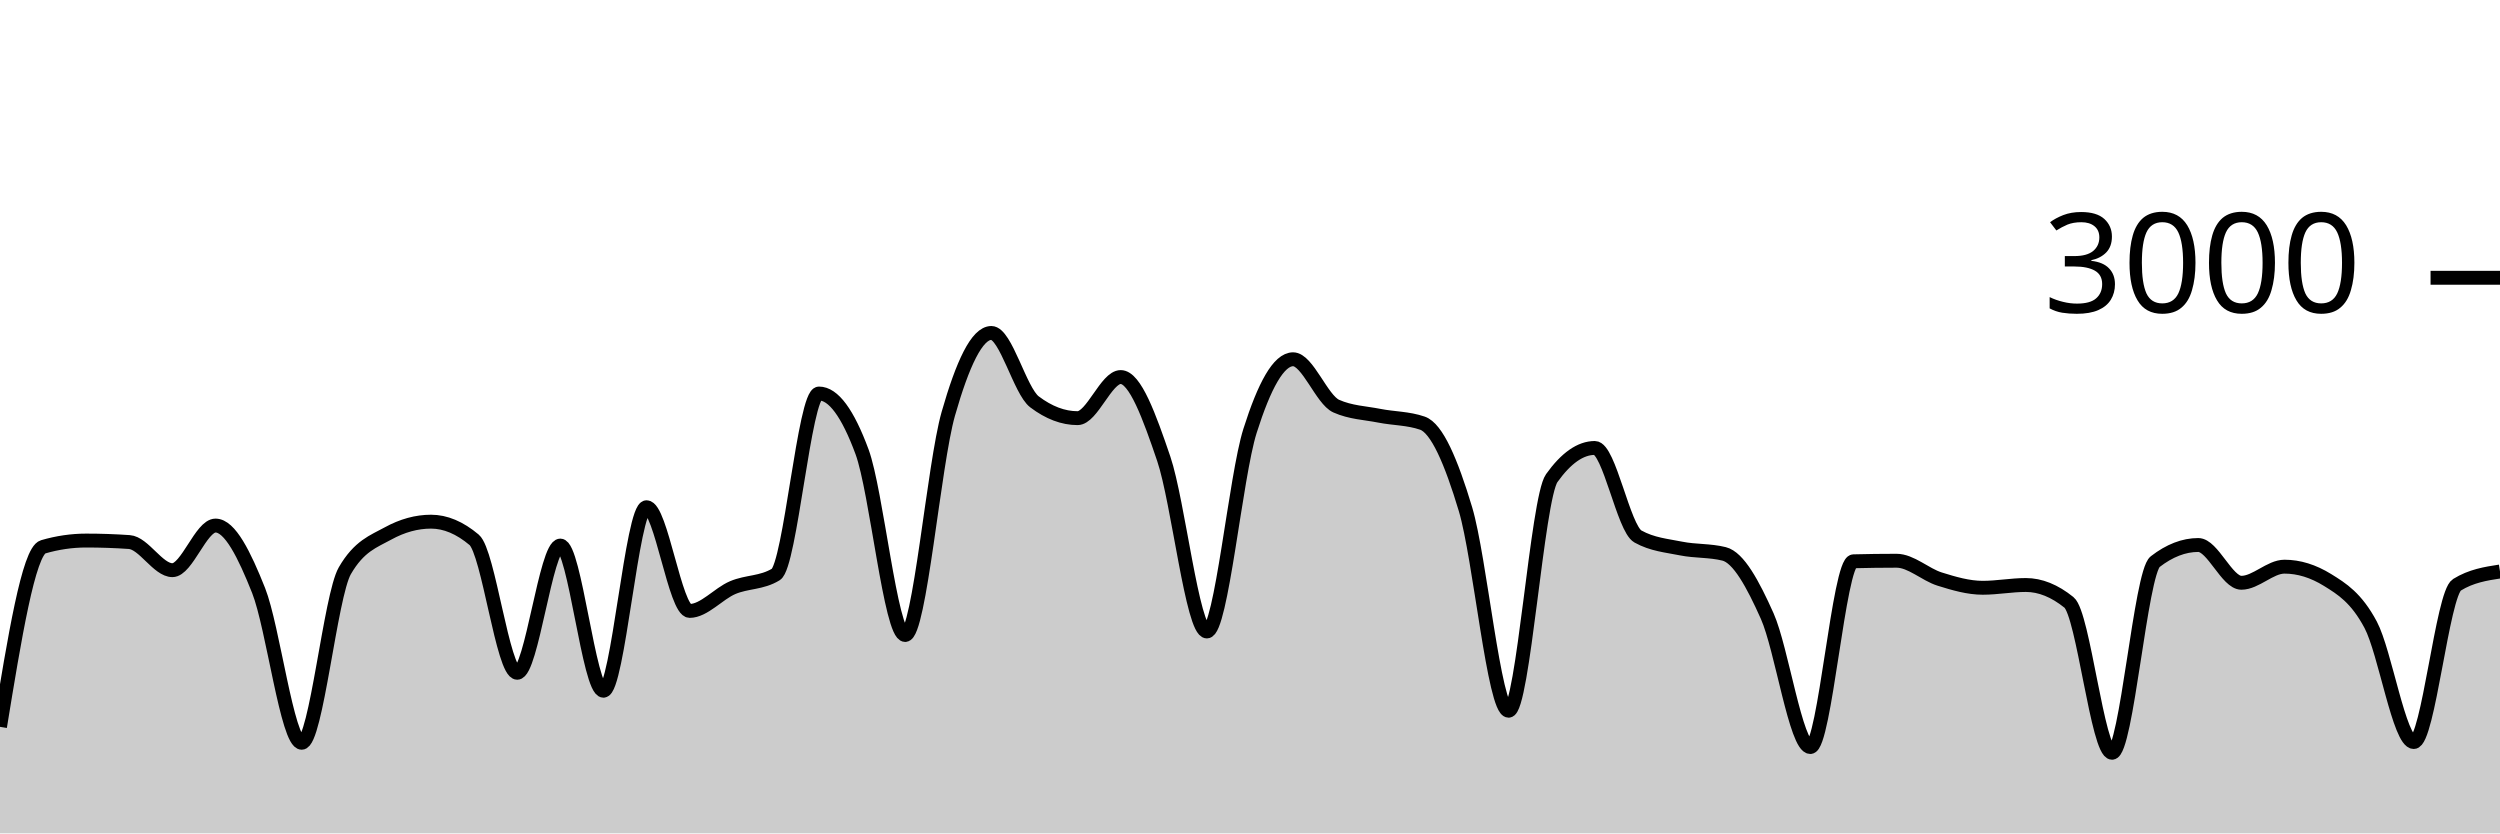
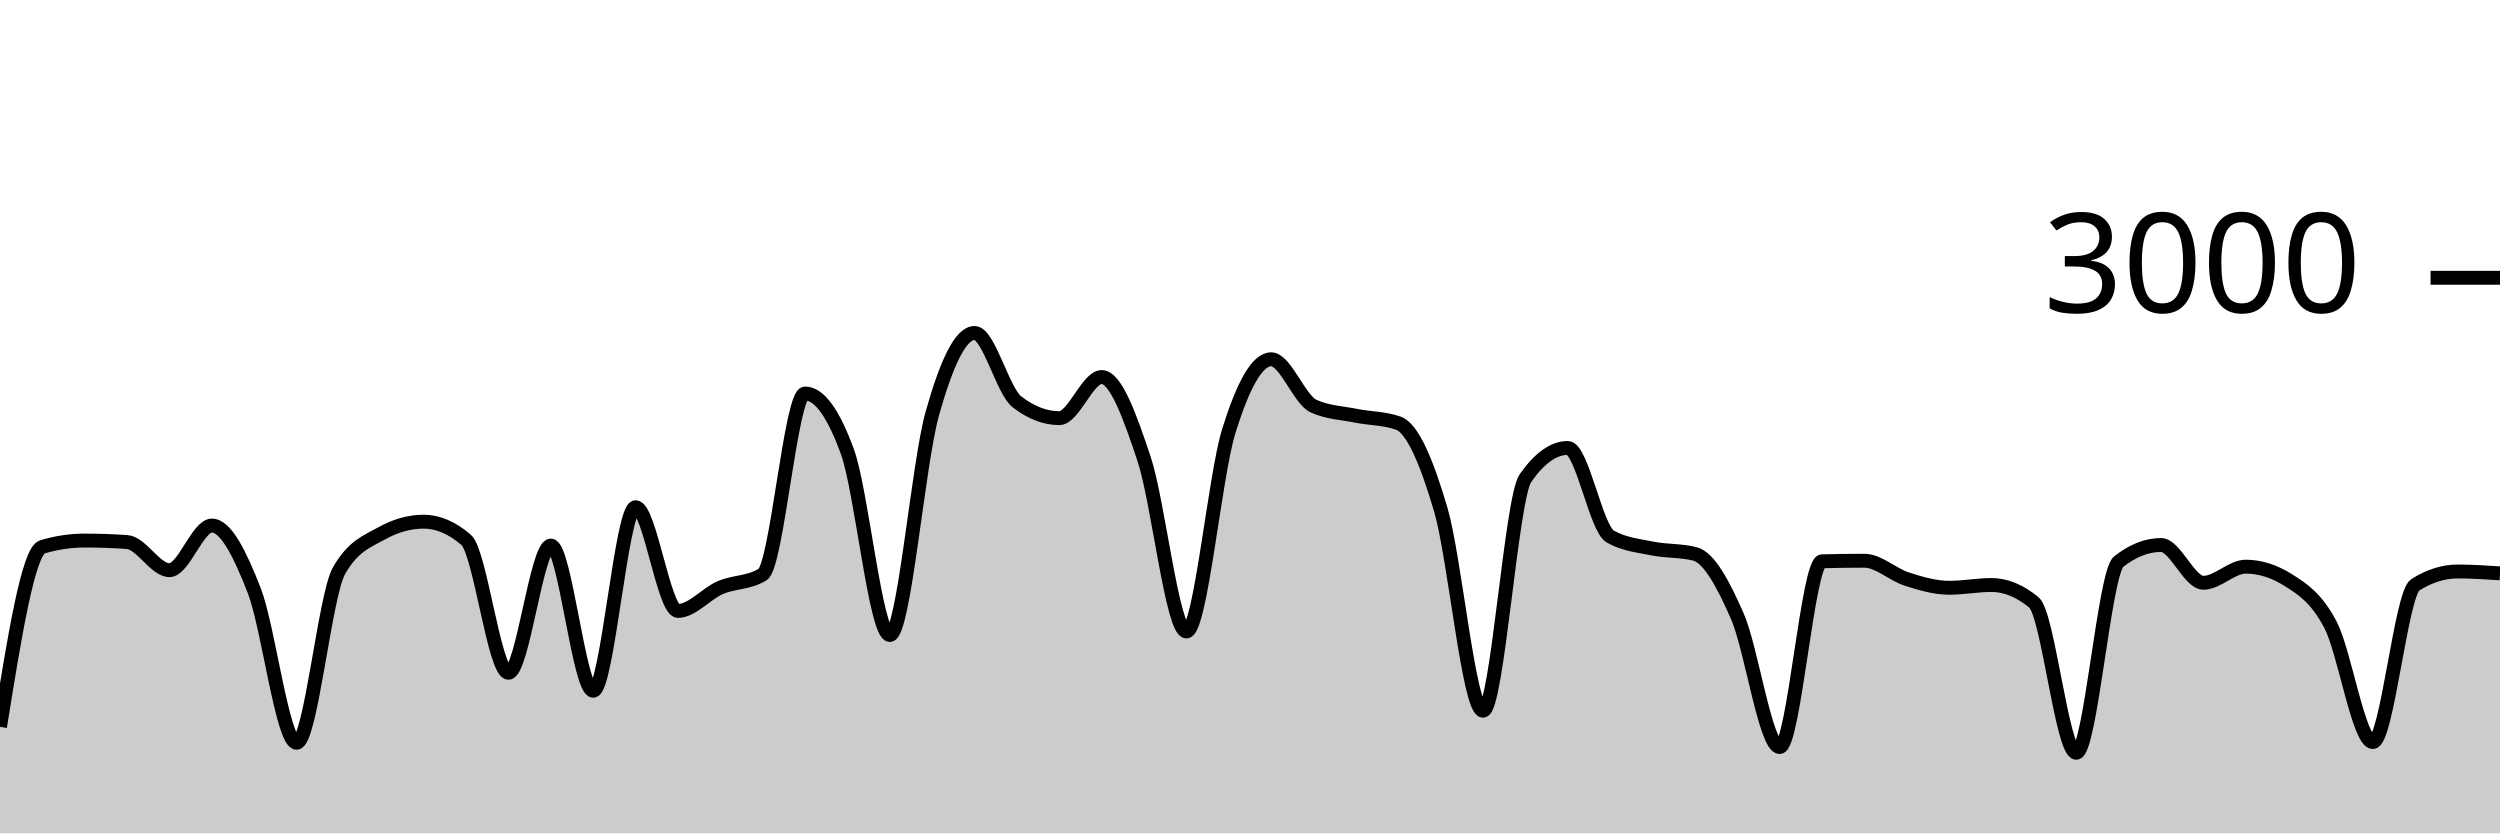
<svg xmlns="http://www.w3.org/2000/svg" viewBox="0 0 180 60">
  <g transform="translate(0,20)">
-     <path class="area" fill="rgba(0, 0, 0, 0.2)" d="M0,32.333C1.034,26.004,2.069,19.676,3.103,19.373C4.138,19.071,5.172,18.92,6.207,18.92C7.241,18.92,8.276,18.956,9.31,19.027C10.345,19.098,11.379,21.053,12.414,21.053C13.448,21.053,14.483,17.84,15.517,17.84C16.552,17.84,17.586,19.913,18.621,22.52C19.655,25.127,20.69,33.48,21.724,33.48C22.759,33.48,23.793,22.88,24.828,21.093C25.862,19.307,26.897,18.982,27.931,18.413C28.966,17.844,30,17.56,31.034,17.56C32.069,17.56,33.103,17.996,34.138,18.867C35.172,19.738,36.207,28.44,37.241,28.44C38.276,28.44,39.31,19.28,40.345,19.28C41.379,19.28,42.414,29.733,43.448,29.733C44.483,29.733,45.517,16.52,46.552,16.52C47.586,16.52,48.621,23.987,49.655,23.987C50.69,23.987,51.724,22.744,52.759,22.307C53.793,21.869,54.828,21.991,55.862,21.36C56.897,20.729,57.931,8.333,58.966,8.333C60,8.333,61.034,9.733,62.069,12.533C63.103,15.333,64.138,25.72,65.172,25.72C66.207,25.72,67.241,13.424,68.276,9.8C69.31,6.176,70.345,3.973,71.379,3.973C72.414,3.973,73.448,8.151,74.483,8.933C75.517,9.716,76.552,10.107,77.586,10.107C78.621,10.107,79.655,7.147,80.69,7.147C81.724,7.147,82.759,9.987,83.793,13.04C84.828,16.093,85.862,25.467,86.897,25.467C87.931,25.467,88.966,14.293,90,11.027C91.034,7.76,92.069,5.867,93.103,5.867C94.138,5.867,95.172,8.778,96.207,9.24C97.241,9.702,98.276,9.729,99.31,9.933C100.345,10.138,101.379,10.111,102.414,10.467C103.448,10.822,104.483,13.216,105.517,16.667C106.552,20.118,107.586,31.173,108.621,31.173C109.655,31.173,110.69,15.876,111.724,14.427C112.759,12.978,113.793,12.253,114.828,12.253C115.862,12.253,116.897,18.049,117.931,18.627C118.966,19.204,120,19.284,121.034,19.493C122.069,19.702,123.103,19.622,124.138,19.88C125.172,20.138,126.207,22.042,127.241,24.36C128.276,26.678,129.31,33.787,130.345,33.787C131.379,33.787,132.414,20.44,133.448,20.413C134.483,20.387,135.517,20.373,136.552,20.373C137.586,20.373,138.621,21.369,139.655,21.693C140.69,22.018,141.724,22.32,142.759,22.32C143.793,22.32,144.828,22.12,145.862,22.12C146.897,22.12,147.931,22.538,148.966,23.373C150,24.209,151.034,34.2,152.069,34.2C153.103,34.2,154.138,21.24,155.172,20.44C156.207,19.64,157.241,19.24,158.276,19.24C159.31,19.24,160.345,21.96,161.379,21.96C162.414,21.96,163.448,20.8,164.483,20.8C165.517,20.8,166.552,21.12,167.586,21.76C168.621,22.4,169.655,23.042,170.69,24.987C171.724,26.931,172.759,33.427,173.793,33.427C174.828,33.427,175.862,22.747,176.897,22.107C177.931,21.467,178.966,21.307,180,21.147L180,40C178.966,40,177.931,40,176.897,40C175.862,40,174.828,40,173.793,40C172.759,40,171.724,40,170.69,40C169.655,40,168.621,40,167.586,40C166.552,40,165.517,40,164.483,40C163.448,40,162.414,40,161.379,40C160.345,40,159.31,40,158.276,40C157.241,40,156.207,40,155.172,40C154.138,40,153.103,40,152.069,40C151.034,40,150,40,148.966,40C147.931,40,146.897,40,145.862,40C144.828,40,143.793,40,142.759,40C141.724,40,140.69,40,139.655,40C138.621,40,137.586,40,136.552,40C135.517,40,134.483,40,133.448,40C132.414,40,131.379,40,130.345,40C129.31,40,128.276,40,127.241,40C126.207,40,125.172,40,124.138,40C123.103,40,122.069,40,121.034,40C120,40,118.966,40,117.931,40C116.897,40,115.862,40,114.828,40C113.793,40,112.759,40,111.724,40C110.69,40,109.655,40,108.621,40C107.586,40,106.552,40,105.517,40C104.483,40,103.448,40,102.414,40C101.379,40,100.345,40,99.31,40C98.276,40,97.241,40,96.207,40C95.172,40,94.138,40,93.103,40C92.069,40,91.034,40,90,40C88.966,40,87.931,40,86.897,40C85.862,40,84.828,40,83.793,40C82.759,40,81.724,40,80.69,40C79.655,40,78.621,40,77.586,40C76.552,40,75.517,40,74.483,40C73.448,40,72.414,40,71.379,40C70.345,40,69.31,40,68.276,40C67.241,40,66.207,40,65.172,40C64.138,40,63.103,40,62.069,40C61.034,40,60,40,58.966,40C57.931,40,56.897,40,55.862,40C54.828,40,53.793,40,52.759,40C51.724,40,50.69,40,49.655,40C48.621,40,47.586,40,46.552,40C45.517,40,44.483,40,43.448,40C42.414,40,41.379,40,40.345,40C39.31,40,38.276,40,37.241,40C36.207,40,35.172,40,34.138,40C33.103,40,32.069,40,31.034,40C30,40,28.966,40,27.931,40C26.897,40,25.862,40,24.828,40C23.793,40,22.759,40,21.724,40C20.69,40,19.655,40,18.621,40C17.586,40,16.552,40,15.517,40C14.483,40,13.448,40,12.414,40C11.379,40,10.345,40,9.31,40C8.276,40,7.241,40,6.207,40C5.172,40,4.138,40,3.103,40C2.069,40,1.034,40,0,40Z" />
-     <path class="line" stroke="black" fill="none" d="M0,32.333C1.034,26.004,2.069,19.676,3.103,19.373C4.138,19.071,5.172,18.92,6.207,18.92C7.241,18.92,8.276,18.956,9.31,19.027C10.345,19.098,11.379,21.053,12.414,21.053C13.448,21.053,14.483,17.84,15.517,17.84C16.552,17.84,17.586,19.913,18.621,22.52C19.655,25.127,20.69,33.48,21.724,33.48C22.759,33.48,23.793,22.88,24.828,21.093C25.862,19.307,26.897,18.982,27.931,18.413C28.966,17.844,30,17.56,31.034,17.56C32.069,17.56,33.103,17.996,34.138,18.867C35.172,19.738,36.207,28.44,37.241,28.44C38.276,28.44,39.31,19.28,40.345,19.28C41.379,19.28,42.414,29.733,43.448,29.733C44.483,29.733,45.517,16.52,46.552,16.52C47.586,16.52,48.621,23.987,49.655,23.987C50.69,23.987,51.724,22.744,52.759,22.307C53.793,21.869,54.828,21.991,55.862,21.36C56.897,20.729,57.931,8.333,58.966,8.333C60,8.333,61.034,9.733,62.069,12.533C63.103,15.333,64.138,25.72,65.172,25.72C66.207,25.72,67.241,13.424,68.276,9.8C69.31,6.176,70.345,3.973,71.379,3.973C72.414,3.973,73.448,8.151,74.483,8.933C75.517,9.716,76.552,10.107,77.586,10.107C78.621,10.107,79.655,7.147,80.69,7.147C81.724,7.147,82.759,9.987,83.793,13.04C84.828,16.093,85.862,25.467,86.897,25.467C87.931,25.467,88.966,14.293,90,11.027C91.034,7.76,92.069,5.867,93.103,5.867C94.138,5.867,95.172,8.778,96.207,9.24C97.241,9.702,98.276,9.729,99.31,9.933C100.345,10.138,101.379,10.111,102.414,10.467C103.448,10.822,104.483,13.216,105.517,16.667C106.552,20.118,107.586,31.173,108.621,31.173C109.655,31.173,110.69,15.876,111.724,14.427C112.759,12.978,113.793,12.253,114.828,12.253C115.862,12.253,116.897,18.049,117.931,18.627C118.966,19.204,120,19.284,121.034,19.493C122.069,19.702,123.103,19.622,124.138,19.88C125.172,20.138,126.207,22.042,127.241,24.36C128.276,26.678,129.31,33.787,130.345,33.787C131.379,33.787,132.414,20.44,133.448,20.413C134.483,20.387,135.517,20.373,136.552,20.373C137.586,20.373,138.621,21.369,139.655,21.693C140.69,22.018,141.724,22.32,142.759,22.32C143.793,22.32,144.828,22.12,145.862,22.12C146.897,22.12,147.931,22.538,148.966,23.373C150,24.209,151.034,34.2,152.069,34.2C153.103,34.2,154.138,21.24,155.172,20.44C156.207,19.64,157.241,19.24,158.276,19.24C159.31,19.24,160.345,21.96,161.379,21.96C162.414,21.96,163.448,20.8,164.483,20.8C165.517,20.8,166.552,21.12,167.586,21.76C168.621,22.4,169.655,23.042,170.69,24.987C171.724,26.931,172.759,33.427,173.793,33.427C174.828,33.427,175.862,22.747,176.897,22.107C177.931,21.467,178.966,21.307,180,21.147" />
+     <path class="area" fill="rgba(0, 0, 0, 0.2)" d="M0,32.333C1.017,26.004,2.034,19.676,3.051,19.373C4.068,19.071,5.085,18.92,6.102,18.92C7.119,18.92,8.136,18.956,9.153,19.027C10.169,19.098,11.186,21.053,12.203,21.053C13.22,21.053,14.237,17.84,15.254,17.84C16.271,17.84,17.288,19.913,18.305,22.52C19.322,25.127,20.339,33.48,21.356,33.48C22.373,33.48,23.39,22.88,24.407,21.093C25.424,19.307,26.441,18.982,27.458,18.413C28.475,17.844,29.492,17.56,30.508,17.56C31.525,17.56,32.542,17.996,33.559,18.867C34.576,19.738,35.593,28.44,36.61,28.44C37.627,28.44,38.644,19.28,39.661,19.28C40.678,19.28,41.695,29.733,42.712,29.733C43.729,29.733,44.746,16.52,45.763,16.52C46.78,16.52,47.797,23.987,48.814,23.987C49.831,23.987,50.847,22.744,51.864,22.307C52.881,21.869,53.898,21.991,54.915,21.36C55.932,20.729,56.949,8.333,57.966,8.333C58.983,8.333,60,9.733,61.017,12.533C62.034,15.333,63.051,25.72,64.068,25.72C65.085,25.72,66.102,13.424,67.119,9.8C68.136,6.176,69.153,3.973,70.169,3.973C71.186,3.973,72.203,8.151,73.22,8.933C74.237,9.716,75.254,10.107,76.271,10.107C77.288,10.107,78.305,7.147,79.322,7.147C80.339,7.147,81.356,9.987,82.373,13.04C83.39,16.093,84.407,25.467,85.424,25.467C86.441,25.467,87.458,14.293,88.475,11.027C89.492,7.76,90.508,5.867,91.525,5.867C92.542,5.867,93.559,8.778,94.576,9.24C95.593,9.702,96.61,9.729,97.627,9.933C98.644,10.138,99.661,10.111,100.678,10.467C101.695,10.822,102.712,13.216,103.729,16.667C104.746,20.118,105.763,31.173,106.78,31.173C107.797,31.173,108.814,15.876,109.831,14.427C110.847,12.978,111.864,12.253,112.881,12.253C113.898,12.253,114.915,18.049,115.932,18.627C116.949,19.204,117.966,19.284,118.983,19.493C120,19.702,121.017,19.622,122.034,19.88C123.051,20.138,124.068,22.042,125.085,24.36C126.102,26.678,127.119,33.787,128.136,33.787C129.153,33.787,130.169,20.44,131.186,20.413C132.203,20.387,133.22,20.373,134.237,20.373C135.254,20.373,136.271,21.369,137.288,21.693C138.305,22.018,139.322,22.32,140.339,22.32C141.356,22.32,142.373,22.12,143.39,22.12C144.407,22.12,145.424,22.538,146.441,23.373C147.458,24.209,148.475,34.2,149.492,34.2C150.508,34.2,151.525,21.24,152.542,20.44C153.559,19.64,154.576,19.24,155.593,19.24C156.61,19.24,157.627,21.96,158.644,21.96C159.661,21.96,160.678,20.8,161.695,20.8C162.712,20.8,163.729,21.12,164.746,21.76C165.763,22.4,166.78,23.042,167.797,24.987C168.814,26.931,169.831,33.427,170.847,33.427C171.864,33.427,172.881,22.747,173.898,22.107C174.915,21.467,175.932,21.147,176.949,21.147C177.966,21.147,178.983,21.213,180,21.28L180,40C178.983,40,177.966,40,176.949,40C175.932,40,174.915,40,173.898,40C172.881,40,171.864,40,170.847,40C169.831,40,168.814,40,167.797,40C166.78,40,165.763,40,164.746,40C163.729,40,162.712,40,161.695,40C160.678,40,159.661,40,158.644,40C157.627,40,156.61,40,155.593,40C154.576,40,153.559,40,152.542,40C151.525,40,150.508,40,149.492,40C148.475,40,147.458,40,146.441,40C145.424,40,144.407,40,143.39,40C142.373,40,141.356,40,140.339,40C139.322,40,138.305,40,137.288,40C136.271,40,135.254,40,134.237,40C133.22,40,132.203,40,131.186,40C130.169,40,129.153,40,128.136,40C127.119,40,126.102,40,125.085,40C124.068,40,123.051,40,122.034,40C121.017,40,120,40,118.983,40C117.966,40,116.949,40,115.932,40C114.915,40,113.898,40,112.881,40C111.864,40,110.847,40,109.831,40C108.814,40,107.797,40,106.78,40C105.763,40,104.746,40,103.729,40C102.712,40,101.695,40,100.678,40C99.661,40,98.644,40,97.627,40C96.61,40,95.593,40,94.576,40C93.559,40,92.542,40,91.525,40C90.508,40,89.492,40,88.475,40C87.458,40,86.441,40,85.424,40C84.407,40,83.39,40,82.373,40C81.356,40,80.339,40,79.322,40C78.305,40,77.288,40,76.271,40C75.254,40,74.237,40,73.22,40C72.203,40,71.186,40,70.169,40C69.153,40,68.136,40,67.119,40C66.102,40,65.085,40,64.068,40C63.051,40,62.034,40,61.017,40C60,40,58.983,40,57.966,40C56.949,40,55.932,40,54.915,40C53.898,40,52.881,40,51.864,40C50.847,40,49.831,40,48.814,40C47.797,40,46.78,40,45.763,40C44.746,40,43.729,40,42.712,40C41.695,40,40.678,40,39.661,40C38.644,40,37.627,40,36.61,40C35.593,40,34.576,40,33.559,40C32.542,40,31.525,40,30.508,40C29.492,40,28.475,40,27.458,40C26.441,40,25.424,40,24.407,40C23.39,40,22.373,40,21.356,40C20.339,40,19.322,40,18.305,40C17.288,40,16.271,40,15.254,40C14.237,40,13.22,40,12.203,40C11.186,40,10.169,40,9.153,40C8.136,40,7.119,40,6.102,40C5.085,40,4.068,40,3.051,40C2.034,40,1.017,40,0,40Z" />
+     <path class="line" stroke="black" fill="none" d="M0,32.333C1.017,26.004,2.034,19.676,3.051,19.373C4.068,19.071,5.085,18.92,6.102,18.92C7.119,18.92,8.136,18.956,9.153,19.027C10.169,19.098,11.186,21.053,12.203,21.053C13.22,21.053,14.237,17.84,15.254,17.84C16.271,17.84,17.288,19.913,18.305,22.52C19.322,25.127,20.339,33.48,21.356,33.48C22.373,33.48,23.39,22.88,24.407,21.093C25.424,19.307,26.441,18.982,27.458,18.413C28.475,17.844,29.492,17.56,30.508,17.56C31.525,17.56,32.542,17.996,33.559,18.867C34.576,19.738,35.593,28.44,36.61,28.44C37.627,28.44,38.644,19.28,39.661,19.28C40.678,19.28,41.695,29.733,42.712,29.733C43.729,29.733,44.746,16.52,45.763,16.52C46.78,16.52,47.797,23.987,48.814,23.987C49.831,23.987,50.847,22.744,51.864,22.307C52.881,21.869,53.898,21.991,54.915,21.36C55.932,20.729,56.949,8.333,57.966,8.333C58.983,8.333,60,9.733,61.017,12.533C62.034,15.333,63.051,25.72,64.068,25.72C65.085,25.72,66.102,13.424,67.119,9.8C68.136,6.176,69.153,3.973,70.169,3.973C71.186,3.973,72.203,8.151,73.22,8.933C74.237,9.716,75.254,10.107,76.271,10.107C77.288,10.107,78.305,7.147,79.322,7.147C80.339,7.147,81.356,9.987,82.373,13.04C83.39,16.093,84.407,25.467,85.424,25.467C86.441,25.467,87.458,14.293,88.475,11.027C89.492,7.76,90.508,5.867,91.525,5.867C92.542,5.867,93.559,8.778,94.576,9.24C95.593,9.702,96.61,9.729,97.627,9.933C98.644,10.138,99.661,10.111,100.678,10.467C101.695,10.822,102.712,13.216,103.729,16.667C104.746,20.118,105.763,31.173,106.78,31.173C107.797,31.173,108.814,15.876,109.831,14.427C110.847,12.978,111.864,12.253,112.881,12.253C113.898,12.253,114.915,18.049,115.932,18.627C116.949,19.204,117.966,19.284,118.983,19.493C120,19.702,121.017,19.622,122.034,19.88C123.051,20.138,124.068,22.042,125.085,24.36C126.102,26.678,127.119,33.787,128.136,33.787C129.153,33.787,130.169,20.44,131.186,20.413C132.203,20.387,133.22,20.373,134.237,20.373C135.254,20.373,136.271,21.369,137.288,21.693C138.305,22.018,139.322,22.32,140.339,22.32C141.356,22.32,142.373,22.12,143.39,22.12C144.407,22.12,145.424,22.538,146.441,23.373C147.458,24.209,148.475,34.2,149.492,34.2C150.508,34.2,151.525,21.24,152.542,20.44C153.559,19.64,154.576,19.24,155.593,19.24C156.61,19.24,157.627,21.96,158.644,21.96C159.661,21.96,160.678,20.8,161.695,20.8C162.712,20.8,163.729,21.12,164.746,21.76C165.763,22.4,166.78,23.042,167.797,24.987C168.814,26.931,169.831,33.427,170.847,33.427C171.864,33.427,172.881,22.747,173.898,22.107C174.915,21.467,175.932,21.147,176.949,21.147C177.966,21.147,178.983,21.213,180,21.28" />
    <path class="axis-ceiling" stroke-width="1" stroke="black" fill="none" d="M175,0L180,0" />
    <text class="axis-ceiling-label" font-family="sans-serif" text-anchor="end" font-size="10px" x="170" y="2.5">3000</text>
  </g>
</svg>
